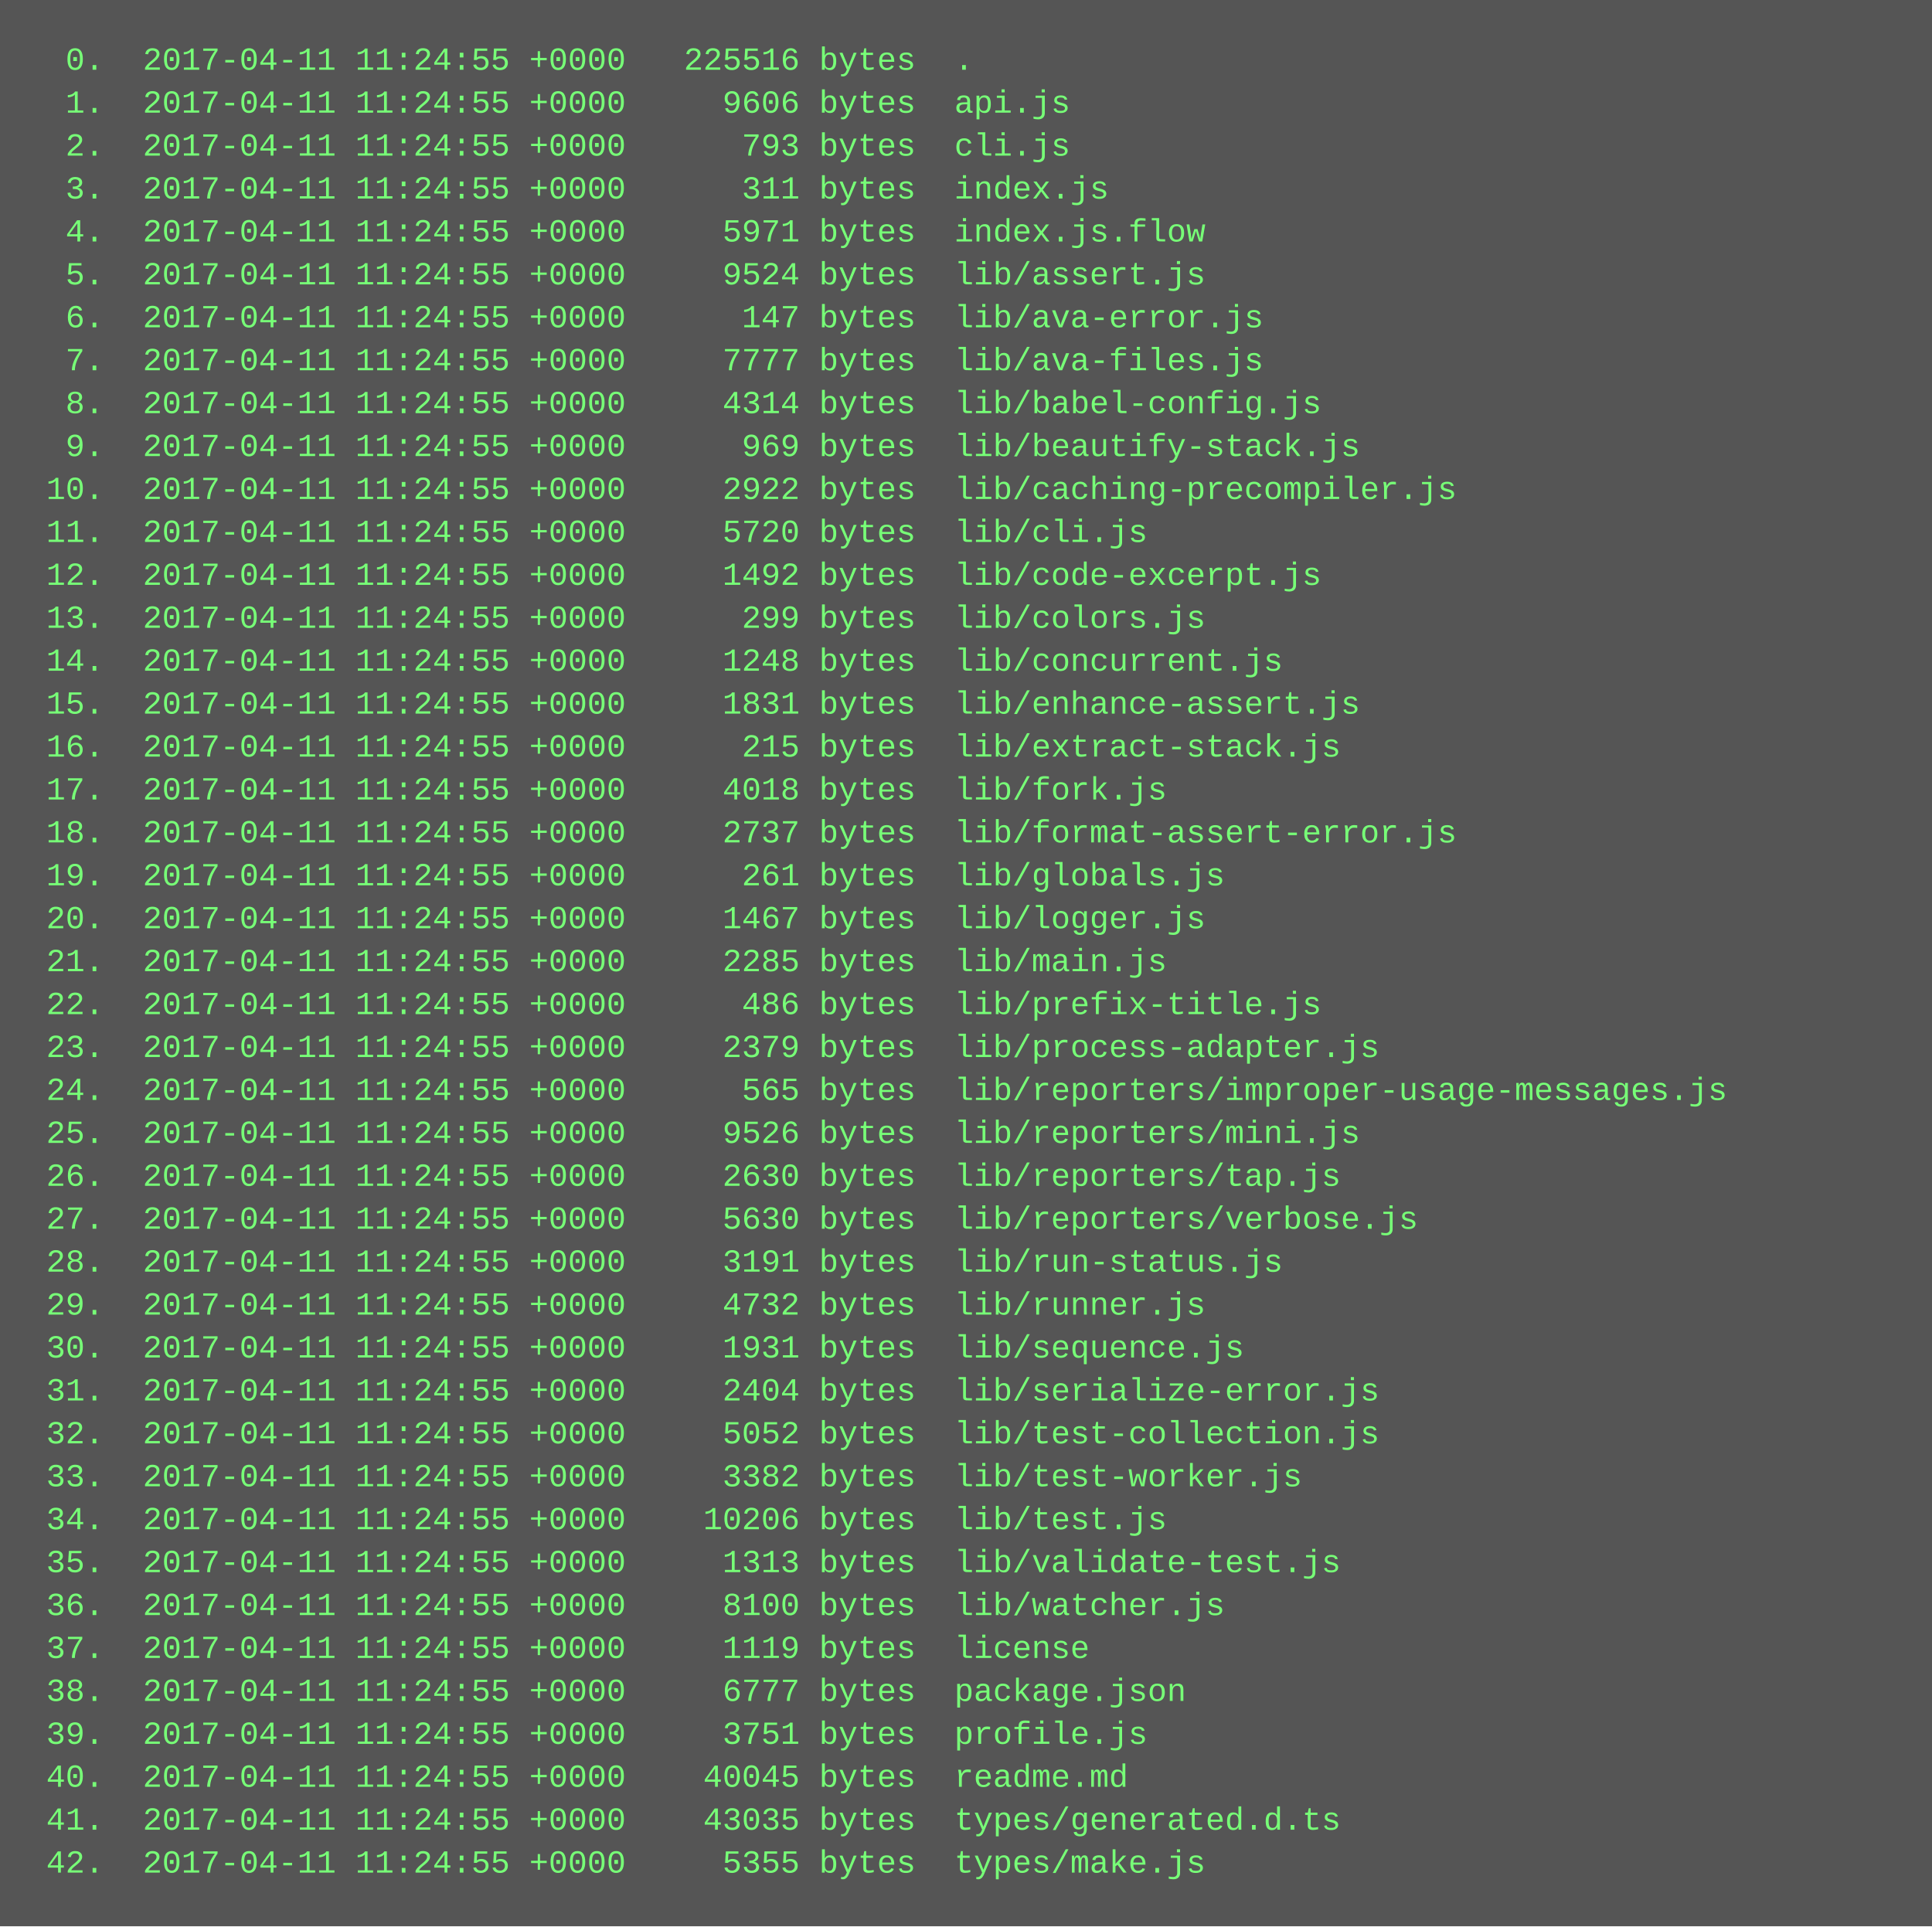
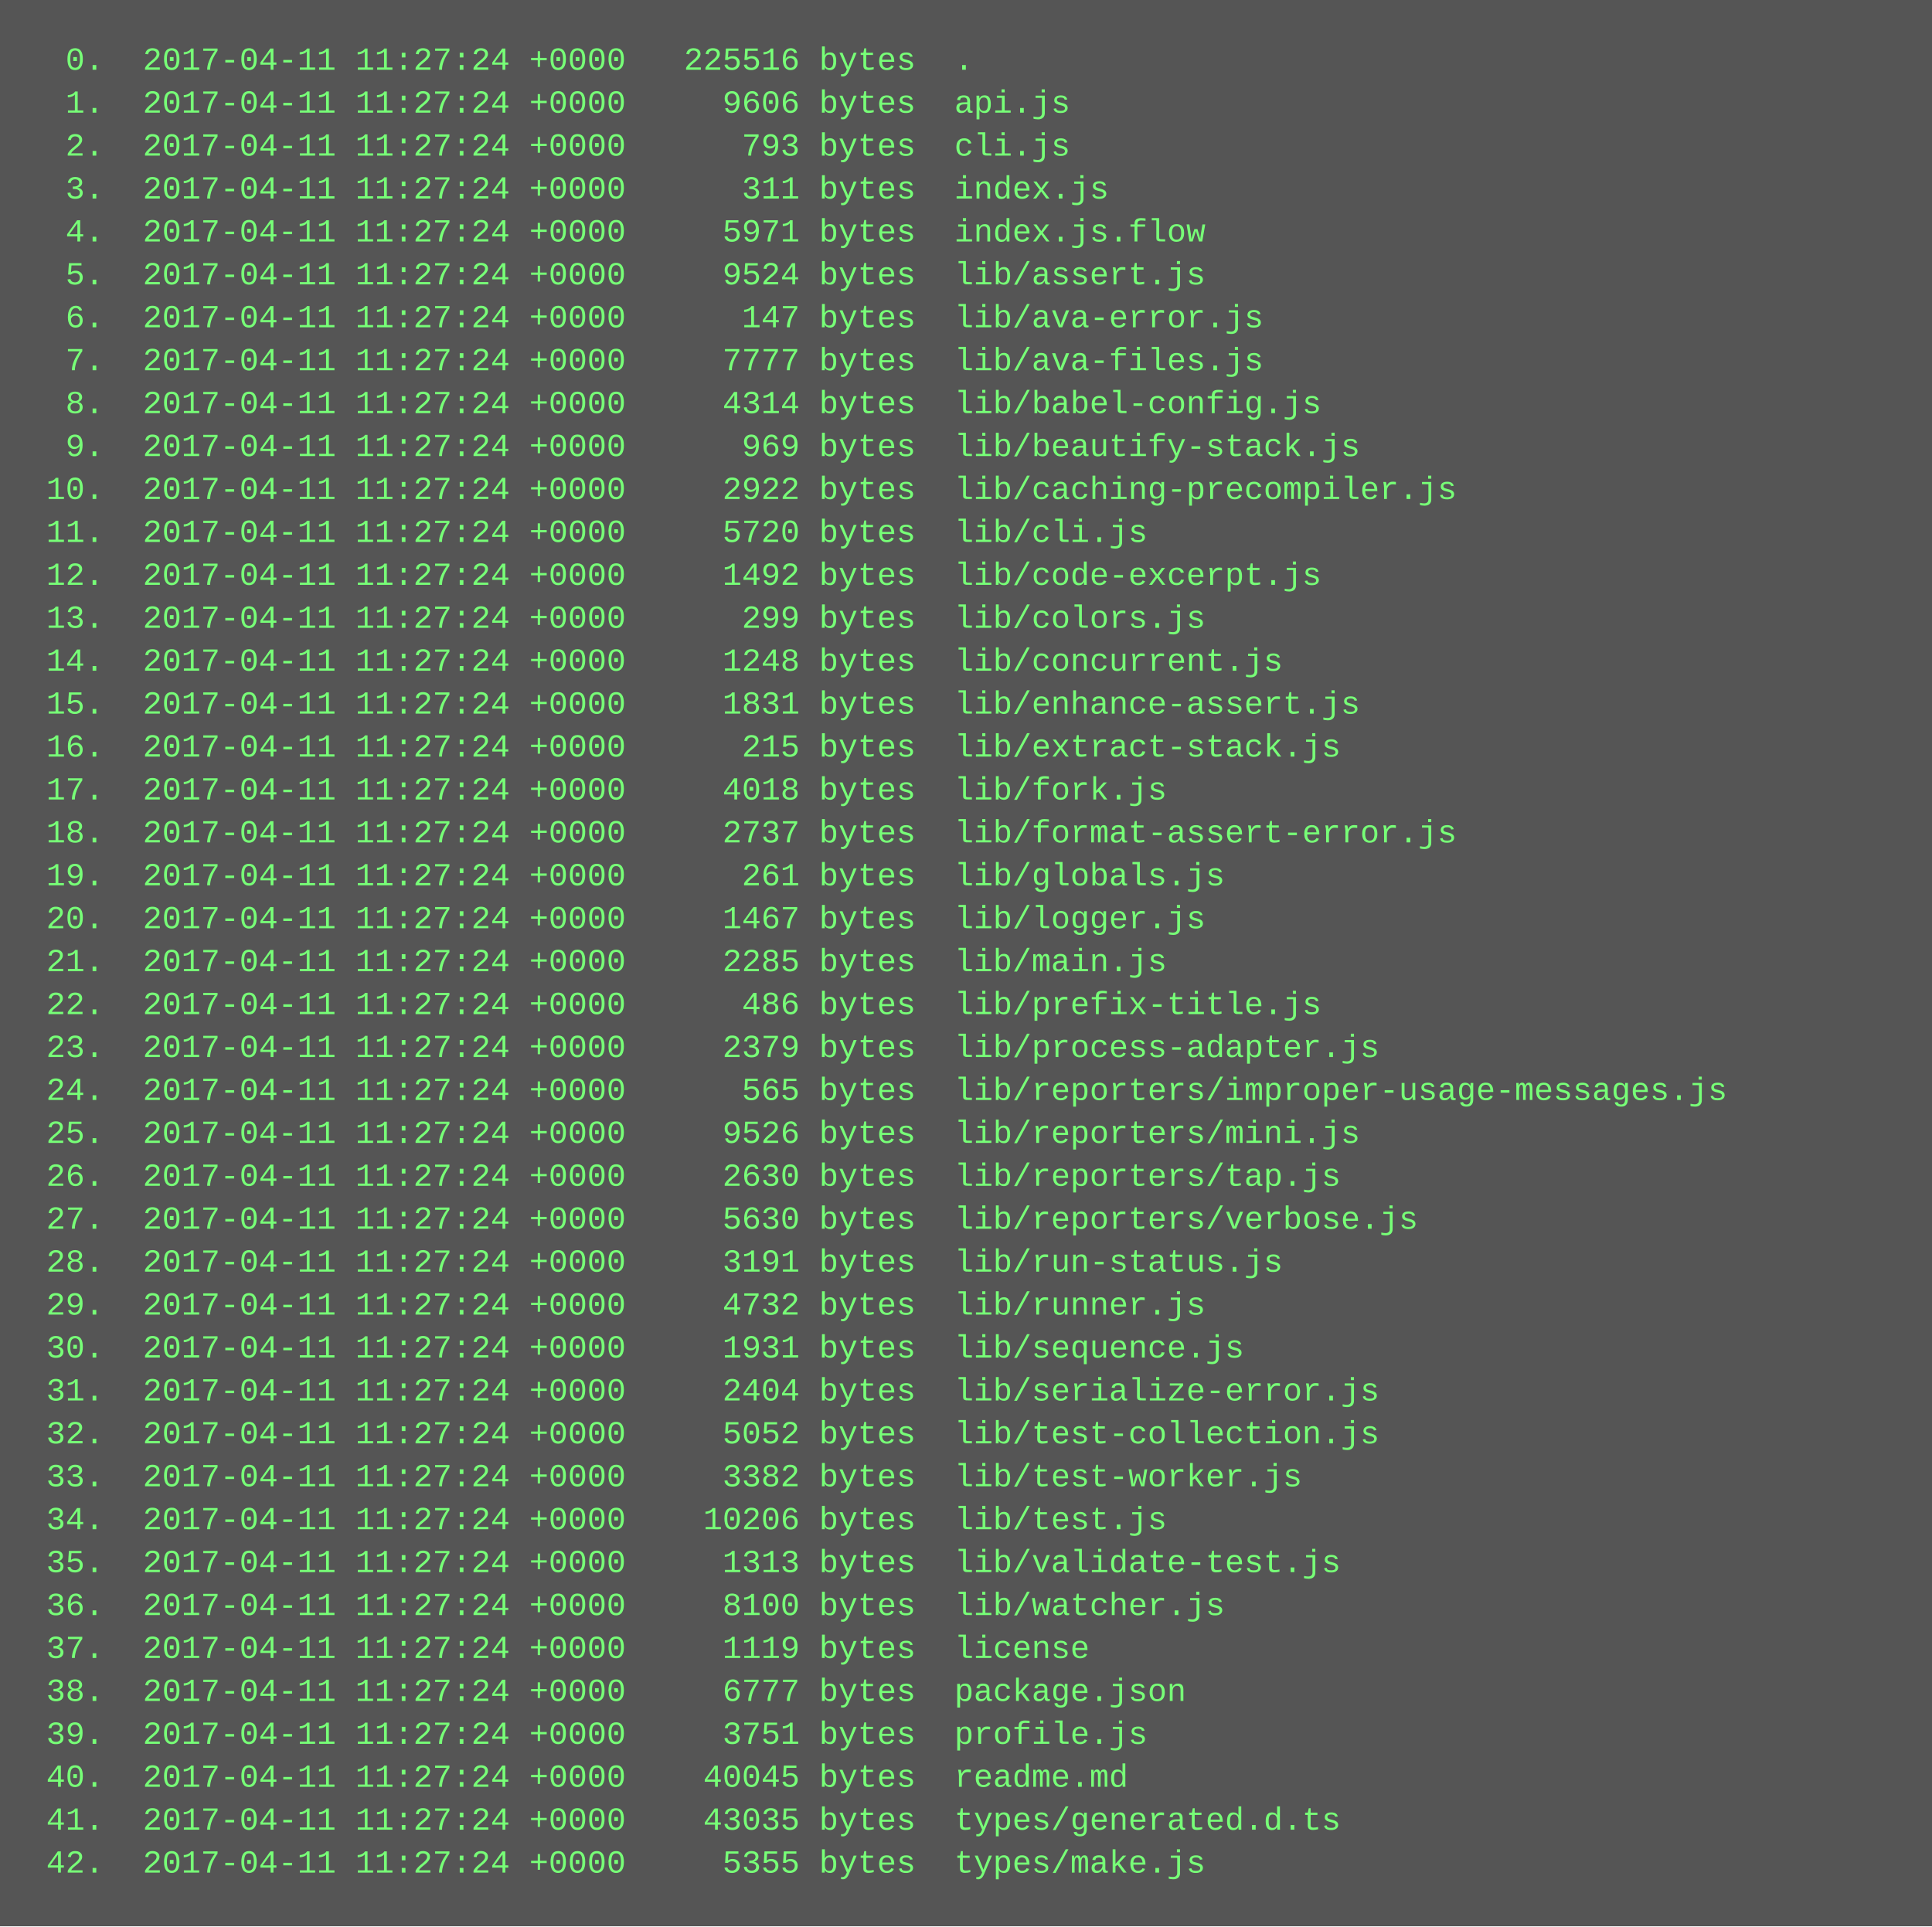
<svg xmlns="http://www.w3.org/2000/svg" height="718" width="720">
  <rect height="718" fill="#555" width="720" />
  <text fill="#7f7" font-family="Courier New" font-size="12" xml:space="preserve">
-     <tspan x="10" y="26">  0.  2017-04-11 11:24:55 +0000   225516 bytes  .</tspan>
-     <tspan x="10" y="42">  1.  2017-04-11 11:24:55 +0000     9606 bytes  api.js</tspan>
-     <tspan x="10" y="58">  2.  2017-04-11 11:24:55 +0000      793 bytes  cli.js</tspan>
-     <tspan x="10" y="74">  3.  2017-04-11 11:24:55 +0000      311 bytes  index.js</tspan>
-     <tspan x="10" y="90">  4.  2017-04-11 11:24:55 +0000     5971 bytes  index.js.flow</tspan>
-     <tspan x="10" y="106">  5.  2017-04-11 11:24:55 +0000     9524 bytes  lib/assert.js</tspan>
-     <tspan x="10" y="122">  6.  2017-04-11 11:24:55 +0000      147 bytes  lib/ava-error.js</tspan>
-     <tspan x="10" y="138">  7.  2017-04-11 11:24:55 +0000     7777 bytes  lib/ava-files.js</tspan>
-     <tspan x="10" y="154">  8.  2017-04-11 11:24:55 +0000     4314 bytes  lib/babel-config.js</tspan>
-     <tspan x="10" y="170">  9.  2017-04-11 11:24:55 +0000      969 bytes  lib/beautify-stack.js</tspan>
-     <tspan x="10" y="186"> 10.  2017-04-11 11:24:55 +0000     2922 bytes  lib/caching-precompiler.js</tspan>
-     <tspan x="10" y="202"> 11.  2017-04-11 11:24:55 +0000     5720 bytes  lib/cli.js</tspan>
-     <tspan x="10" y="218"> 12.  2017-04-11 11:24:55 +0000     1492 bytes  lib/code-excerpt.js</tspan>
-     <tspan x="10" y="234"> 13.  2017-04-11 11:24:55 +0000      299 bytes  lib/colors.js</tspan>
-     <tspan x="10" y="250"> 14.  2017-04-11 11:24:55 +0000     1248 bytes  lib/concurrent.js</tspan>
-     <tspan x="10" y="266"> 15.  2017-04-11 11:24:55 +0000     1831 bytes  lib/enhance-assert.js</tspan>
-     <tspan x="10" y="282"> 16.  2017-04-11 11:24:55 +0000      215 bytes  lib/extract-stack.js</tspan>
-     <tspan x="10" y="298"> 17.  2017-04-11 11:24:55 +0000     4018 bytes  lib/fork.js</tspan>
-     <tspan x="10" y="314"> 18.  2017-04-11 11:24:55 +0000     2737 bytes  lib/format-assert-error.js</tspan>
-     <tspan x="10" y="330"> 19.  2017-04-11 11:24:55 +0000      261 bytes  lib/globals.js</tspan>
-     <tspan x="10" y="346"> 20.  2017-04-11 11:24:55 +0000     1467 bytes  lib/logger.js</tspan>
-     <tspan x="10" y="362"> 21.  2017-04-11 11:24:55 +0000     2285 bytes  lib/main.js</tspan>
-     <tspan x="10" y="378"> 22.  2017-04-11 11:24:55 +0000      486 bytes  lib/prefix-title.js</tspan>
-     <tspan x="10" y="394"> 23.  2017-04-11 11:24:55 +0000     2379 bytes  lib/process-adapter.js</tspan>
-     <tspan x="10" y="410"> 24.  2017-04-11 11:24:55 +0000      565 bytes  lib/reporters/improper-usage-messages.js</tspan>
-     <tspan x="10" y="426"> 25.  2017-04-11 11:24:55 +0000     9526 bytes  lib/reporters/mini.js</tspan>
-     <tspan x="10" y="442"> 26.  2017-04-11 11:24:55 +0000     2630 bytes  lib/reporters/tap.js</tspan>
-     <tspan x="10" y="458"> 27.  2017-04-11 11:24:55 +0000     5630 bytes  lib/reporters/verbose.js</tspan>
-     <tspan x="10" y="474"> 28.  2017-04-11 11:24:55 +0000     3191 bytes  lib/run-status.js</tspan>
-     <tspan x="10" y="490"> 29.  2017-04-11 11:24:55 +0000     4732 bytes  lib/runner.js</tspan>
-     <tspan x="10" y="506"> 30.  2017-04-11 11:24:55 +0000     1931 bytes  lib/sequence.js</tspan>
-     <tspan x="10" y="522"> 31.  2017-04-11 11:24:55 +0000     2404 bytes  lib/serialize-error.js</tspan>
-     <tspan x="10" y="538"> 32.  2017-04-11 11:24:55 +0000     5052 bytes  lib/test-collection.js</tspan>
-     <tspan x="10" y="554"> 33.  2017-04-11 11:24:55 +0000     3382 bytes  lib/test-worker.js</tspan>
-     <tspan x="10" y="570"> 34.  2017-04-11 11:24:55 +0000    10206 bytes  lib/test.js</tspan>
-     <tspan x="10" y="586"> 35.  2017-04-11 11:24:55 +0000     1313 bytes  lib/validate-test.js</tspan>
-     <tspan x="10" y="602"> 36.  2017-04-11 11:24:55 +0000     8100 bytes  lib/watcher.js</tspan>
-     <tspan x="10" y="618"> 37.  2017-04-11 11:24:55 +0000     1119 bytes  license</tspan>
-     <tspan x="10" y="634"> 38.  2017-04-11 11:24:55 +0000     6777 bytes  package.json</tspan>
-     <tspan x="10" y="650"> 39.  2017-04-11 11:24:55 +0000     3751 bytes  profile.js</tspan>
-     <tspan x="10" y="666"> 40.  2017-04-11 11:24:55 +0000    40045 bytes  readme.md</tspan>
-     <tspan x="10" y="682"> 41.  2017-04-11 11:24:55 +0000    43035 bytes  types/generated.d.ts</tspan>
-     <tspan x="10" y="698"> 42.  2017-04-11 11:24:55 +0000     5355 bytes  types/make.js</tspan>
+     <tspan x="10" y="26">  0.  2017-04-11 11:27:24 +0000   225516 bytes  .</tspan>
+     <tspan x="10" y="42">  1.  2017-04-11 11:27:24 +0000     9606 bytes  api.js</tspan>
+     <tspan x="10" y="58">  2.  2017-04-11 11:27:24 +0000      793 bytes  cli.js</tspan>
+     <tspan x="10" y="74">  3.  2017-04-11 11:27:24 +0000      311 bytes  index.js</tspan>
+     <tspan x="10" y="90">  4.  2017-04-11 11:27:24 +0000     5971 bytes  index.js.flow</tspan>
+     <tspan x="10" y="106">  5.  2017-04-11 11:27:24 +0000     9524 bytes  lib/assert.js</tspan>
+     <tspan x="10" y="122">  6.  2017-04-11 11:27:24 +0000      147 bytes  lib/ava-error.js</tspan>
+     <tspan x="10" y="138">  7.  2017-04-11 11:27:24 +0000     7777 bytes  lib/ava-files.js</tspan>
+     <tspan x="10" y="154">  8.  2017-04-11 11:27:24 +0000     4314 bytes  lib/babel-config.js</tspan>
+     <tspan x="10" y="170">  9.  2017-04-11 11:27:24 +0000      969 bytes  lib/beautify-stack.js</tspan>
+     <tspan x="10" y="186"> 10.  2017-04-11 11:27:24 +0000     2922 bytes  lib/caching-precompiler.js</tspan>
+     <tspan x="10" y="202"> 11.  2017-04-11 11:27:24 +0000     5720 bytes  lib/cli.js</tspan>
+     <tspan x="10" y="218"> 12.  2017-04-11 11:27:24 +0000     1492 bytes  lib/code-excerpt.js</tspan>
+     <tspan x="10" y="234"> 13.  2017-04-11 11:27:24 +0000      299 bytes  lib/colors.js</tspan>
+     <tspan x="10" y="250"> 14.  2017-04-11 11:27:24 +0000     1248 bytes  lib/concurrent.js</tspan>
+     <tspan x="10" y="266"> 15.  2017-04-11 11:27:24 +0000     1831 bytes  lib/enhance-assert.js</tspan>
+     <tspan x="10" y="282"> 16.  2017-04-11 11:27:24 +0000      215 bytes  lib/extract-stack.js</tspan>
+     <tspan x="10" y="298"> 17.  2017-04-11 11:27:24 +0000     4018 bytes  lib/fork.js</tspan>
+     <tspan x="10" y="314"> 18.  2017-04-11 11:27:24 +0000     2737 bytes  lib/format-assert-error.js</tspan>
+     <tspan x="10" y="330"> 19.  2017-04-11 11:27:24 +0000      261 bytes  lib/globals.js</tspan>
+     <tspan x="10" y="346"> 20.  2017-04-11 11:27:24 +0000     1467 bytes  lib/logger.js</tspan>
+     <tspan x="10" y="362"> 21.  2017-04-11 11:27:24 +0000     2285 bytes  lib/main.js</tspan>
+     <tspan x="10" y="378"> 22.  2017-04-11 11:27:24 +0000      486 bytes  lib/prefix-title.js</tspan>
+     <tspan x="10" y="394"> 23.  2017-04-11 11:27:24 +0000     2379 bytes  lib/process-adapter.js</tspan>
+     <tspan x="10" y="410"> 24.  2017-04-11 11:27:24 +0000      565 bytes  lib/reporters/improper-usage-messages.js</tspan>
+     <tspan x="10" y="426"> 25.  2017-04-11 11:27:24 +0000     9526 bytes  lib/reporters/mini.js</tspan>
+     <tspan x="10" y="442"> 26.  2017-04-11 11:27:24 +0000     2630 bytes  lib/reporters/tap.js</tspan>
+     <tspan x="10" y="458"> 27.  2017-04-11 11:27:24 +0000     5630 bytes  lib/reporters/verbose.js</tspan>
+     <tspan x="10" y="474"> 28.  2017-04-11 11:27:24 +0000     3191 bytes  lib/run-status.js</tspan>
+     <tspan x="10" y="490"> 29.  2017-04-11 11:27:24 +0000     4732 bytes  lib/runner.js</tspan>
+     <tspan x="10" y="506"> 30.  2017-04-11 11:27:24 +0000     1931 bytes  lib/sequence.js</tspan>
+     <tspan x="10" y="522"> 31.  2017-04-11 11:27:24 +0000     2404 bytes  lib/serialize-error.js</tspan>
+     <tspan x="10" y="538"> 32.  2017-04-11 11:27:24 +0000     5052 bytes  lib/test-collection.js</tspan>
+     <tspan x="10" y="554"> 33.  2017-04-11 11:27:24 +0000     3382 bytes  lib/test-worker.js</tspan>
+     <tspan x="10" y="570"> 34.  2017-04-11 11:27:24 +0000    10206 bytes  lib/test.js</tspan>
+     <tspan x="10" y="586"> 35.  2017-04-11 11:27:24 +0000     1313 bytes  lib/validate-test.js</tspan>
+     <tspan x="10" y="602"> 36.  2017-04-11 11:27:24 +0000     8100 bytes  lib/watcher.js</tspan>
+     <tspan x="10" y="618"> 37.  2017-04-11 11:27:24 +0000     1119 bytes  license</tspan>
+     <tspan x="10" y="634"> 38.  2017-04-11 11:27:24 +0000     6777 bytes  package.json</tspan>
+     <tspan x="10" y="650"> 39.  2017-04-11 11:27:24 +0000     3751 bytes  profile.js</tspan>
+     <tspan x="10" y="666"> 40.  2017-04-11 11:27:24 +0000    40045 bytes  readme.md</tspan>
+     <tspan x="10" y="682"> 41.  2017-04-11 11:27:24 +0000    43035 bytes  types/generated.d.ts</tspan>
+     <tspan x="10" y="698"> 42.  2017-04-11 11:27:24 +0000     5355 bytes  types/make.js</tspan>
  </text>
</svg>
